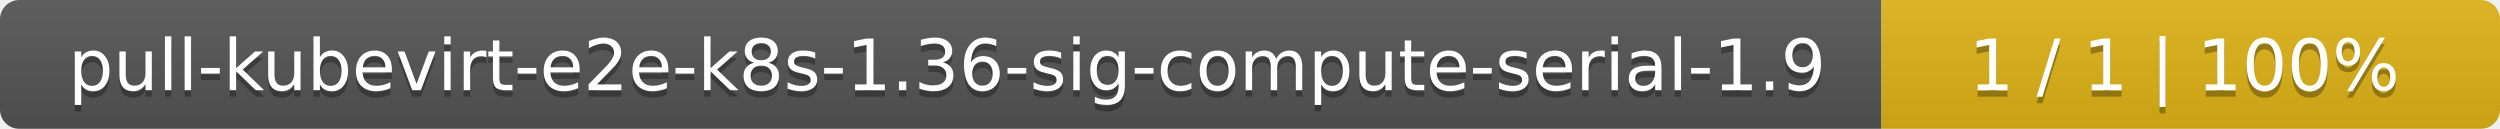
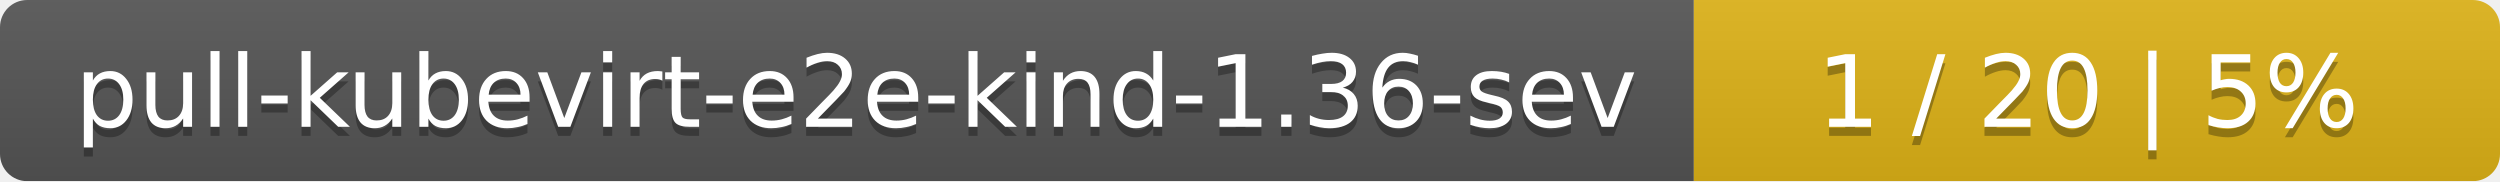
- <svg xmlns="http://www.w3.org/2000/svg" width="388" height="20">
+ <svg xmlns="http://www.w3.org/2000/svg" width="276" height="20">
  <linearGradient id="smooth" x2="0" y2="100%">
    <stop offset="0" stop-color="#bbb" stop-opacity=".1" />
    <stop offset="1" stop-opacity=".1" />
  </linearGradient>
  <mask id="round">
-     <rect width="388" height="20" rx="3" fill="#fff" />
+     <rect width="276" height="20" rx="3" fill="#fff" />
  </mask>
  <g mask="url(#round)">
-     <rect width="292" height="20" fill="#555" />
-     <rect x="292" width="96" height="20" fill="#dfb317" />
-     <rect width="388" height="20" fill="url(#smooth)" />
+     <rect width="187" height="20" fill="#555" />
+     <rect x="187" width="89" height="20" fill="#dfb317" />
+     <rect width="276" height="20" fill="url(#smooth)" />
  </g>
  <g fill="#fff" text-anchor="middle" font-family="DejaVu Sans,Verdana,Geneva,sans-serif" font-size="11">
-     <text x="147" y="15" fill="#010101" fill-opacity=".3">pull-kubevirt-e2e-k8s-1.36-sig-compute-serial-1.9</text>
-     <text x="147" y="14">pull-kubevirt-e2e-k8s-1.36-sig-compute-serial-1.9</text>
-     <text x="339" y="15" fill="#010101" fill-opacity=".3">1 / 1    |    100%</text>
-     <text x="339" y="14">1 / 1    |    100%</text>
+     <text x="94.5" y="15" fill="#010101" fill-opacity=".3">pull-kubevirt-e2e-kind-1.36-sev</text>
+     <text x="94.5" y="14">pull-kubevirt-e2e-kind-1.36-sev</text>
+     <text x="230.5" y="15" fill="#010101" fill-opacity=".3">1 / 20    |    5%</text>
+     <text x="230.5" y="14">1 / 20    |    5%</text>
  </g>
</svg>
